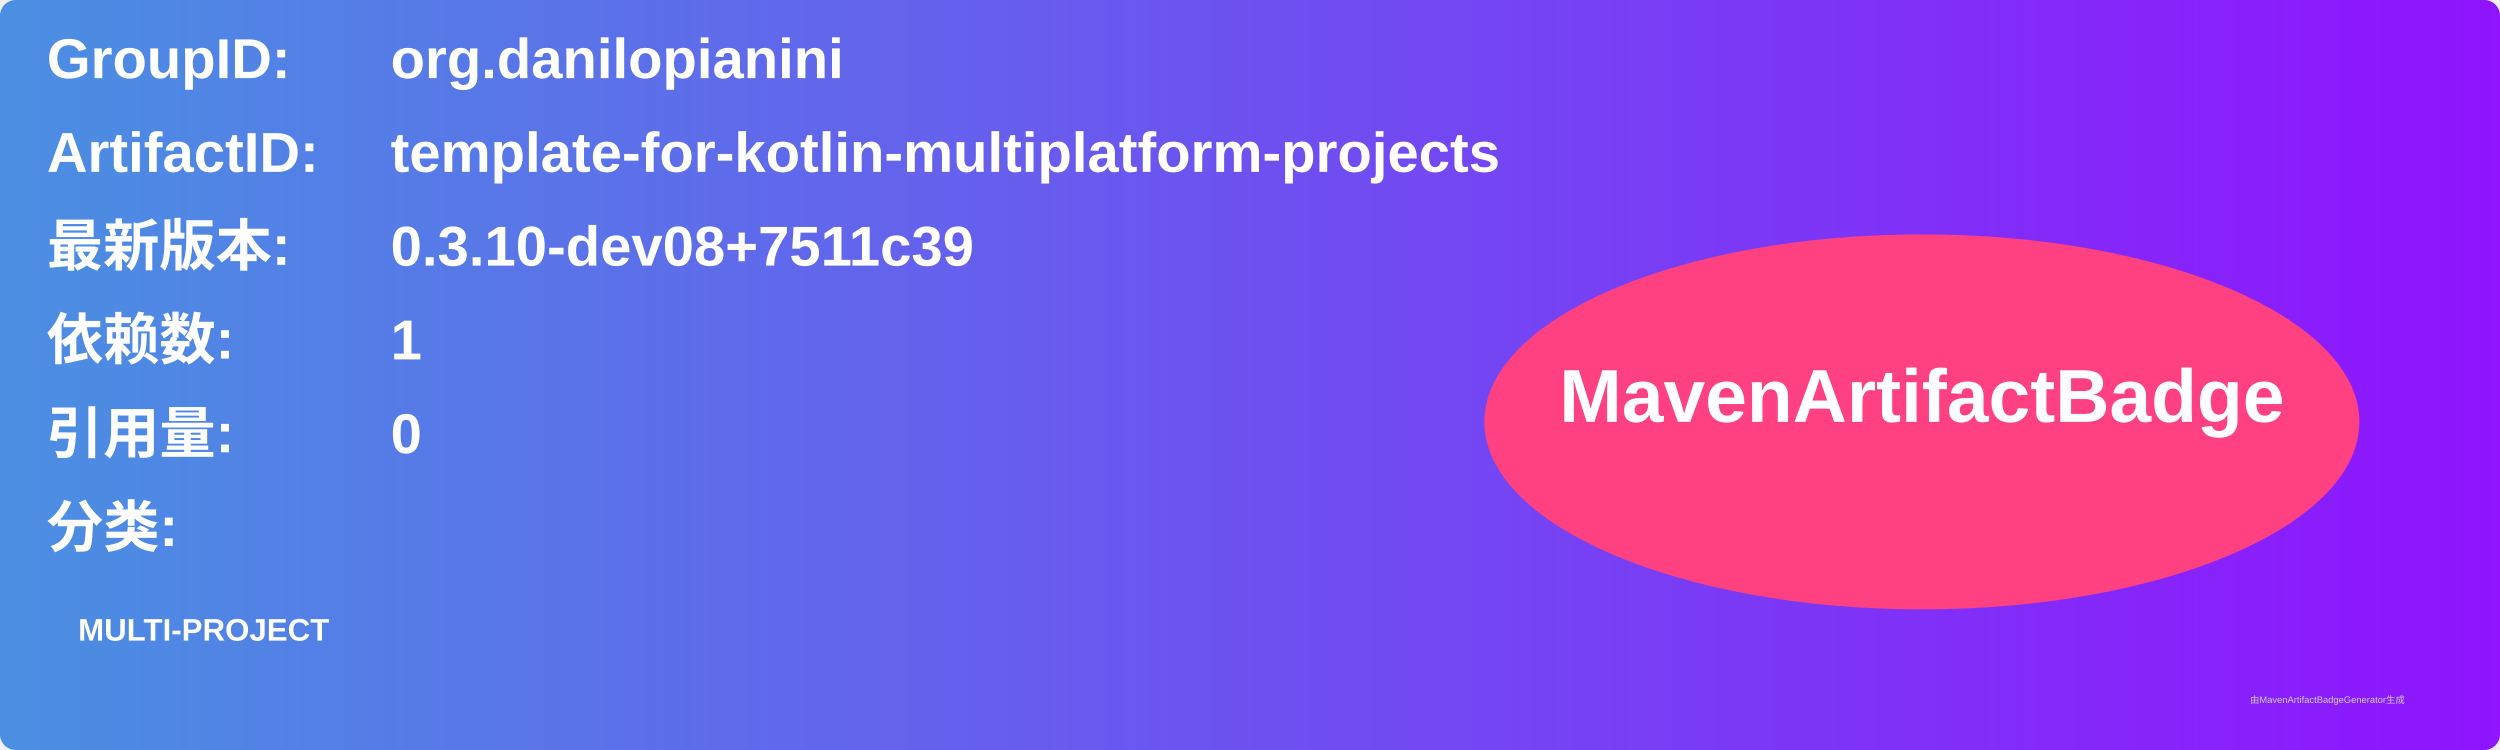
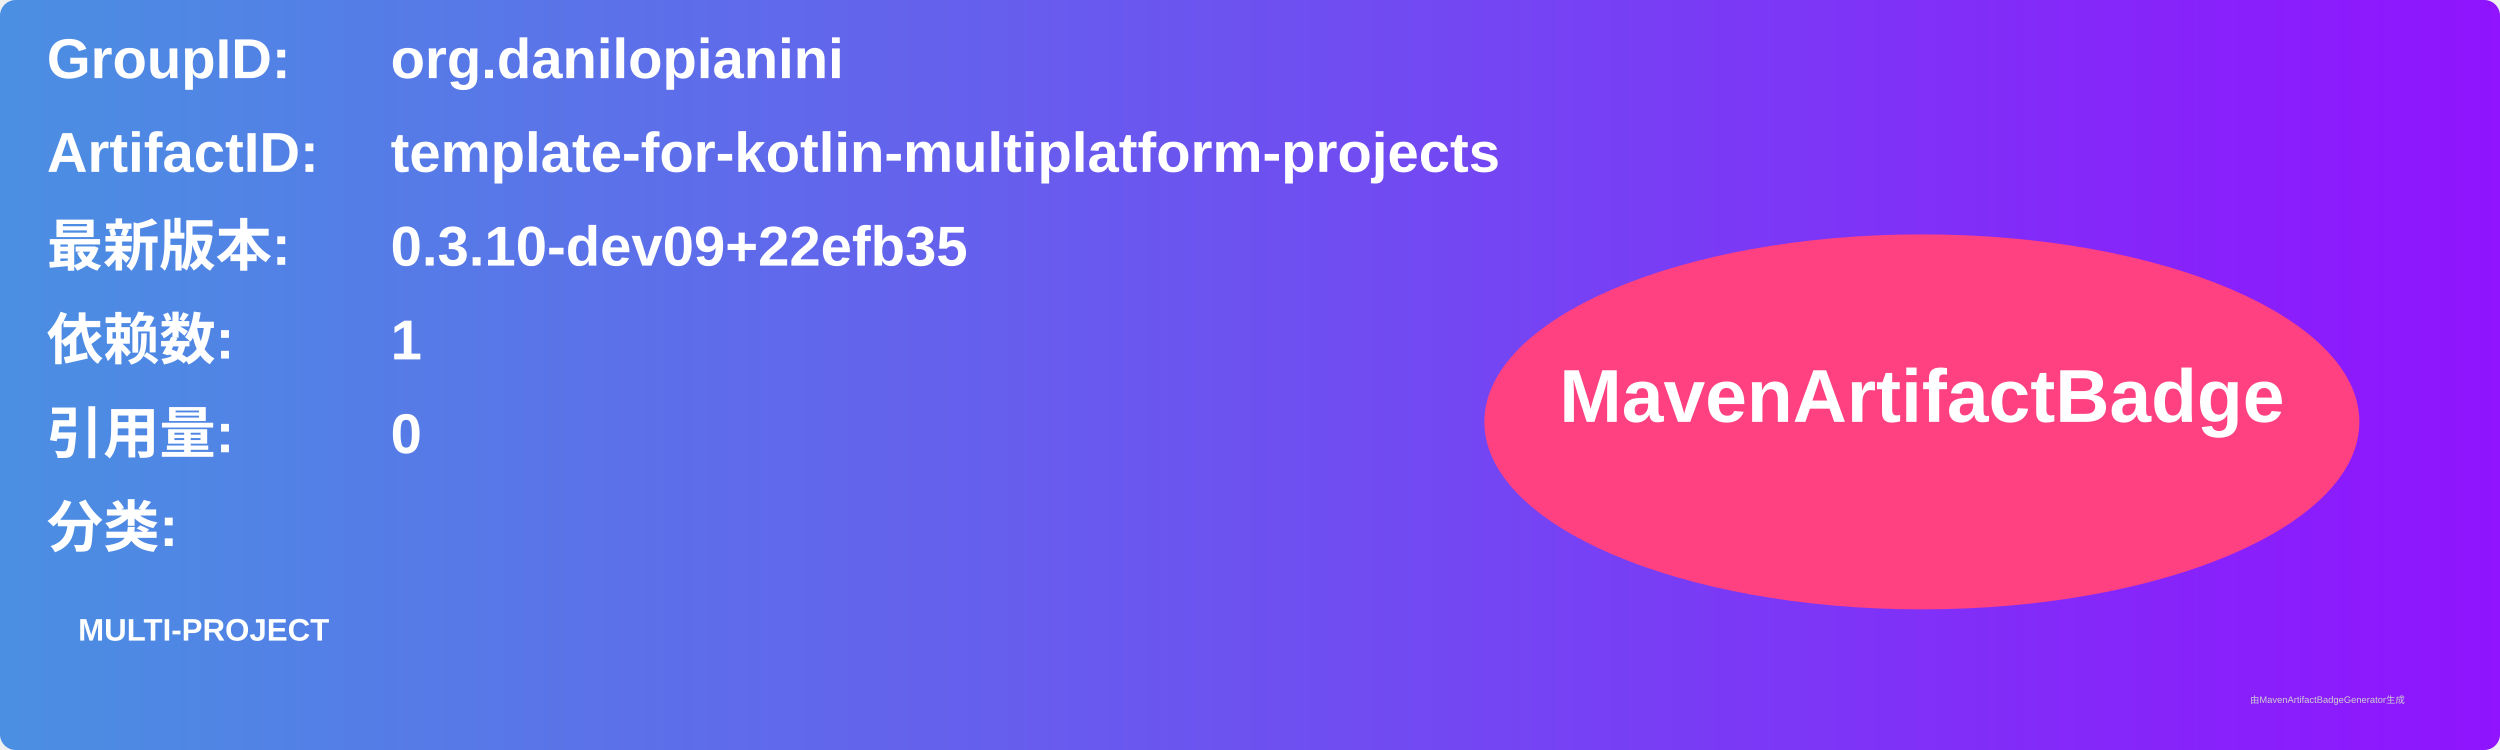
<svg xmlns="http://www.w3.org/2000/svg" width="800" height="240" viewBox="0 0 800 240">
  <linearGradient id="grad" x1="0%" y1="0%" x2="100%" y2="0%">
    <stop offset="0%" stop-color="#4a90e2" />
    <stop offset="100%" stop-color="#9013fe" />
  </linearGradient>
  <rect width="100%" height="100%" rx="5" ry="5" fill="url(#grad)" />
  <g transform="translate(15, 15)">
    <text x="0" y="10" font-family="Arial" font-size="18" fill="white" font-weight="bold" width="260">GroupID:</text>
    <text x="110" y="10" font-family="Arial" font-size="18" fill="white" font-weight="bold" width="460">org.danilopianini</text>
    <text x="0" y="40" font-family="Arial" font-size="18" fill="white" font-weight="bold" width="260">ArtifactID:</text>
    <text x="110" y="40" font-family="Arial" font-size="18" fill="white" font-weight="bold" width="460">template-for-kotlin-multiplatform-projects</text>
    <text x="0" y="70" font-family="Arial" font-size="18" fill="white" font-weight="bold">最新版本:</text>
    <text x="110" y="70" font-family="Arial" font-size="18" fill="white" font-weight="bold">
-       <tspan font-weight="bold">0.3.10-dev08+7511c39</tspan>
+       <tspan font-weight="bold">0.3.10-dev09+22efb35</tspan>
    </text>
    <text x="0" y="100" font-family="Arial" font-size="18" fill="white" font-weight="bold">依赖数: </text>
    <text x="110" y="100" font-family="Arial" font-size="18" fill="white">
      <tspan font-weight="bold">1</tspan>
    </text>
    <text x="0" y="130" font-family="Arial" font-size="18" fill="white" font-weight="bold">引用量: </text>
    <text x="110" y="130" font-family="Arial" font-size="18" fill="white">
      <tspan font-weight="bold">0</tspan>
    </text>
    <text x="0" y="160" font-family="Arial" font-size="18" fill="white" font-weight="bold">分类:</text>
    <text x="10" y="190" font-family="Arial" font-size="10" fill="white">
      <tspan font-weight="bold">MULTI-PROJECT</tspan>
    </text>
    <ellipse cx="600" cy="120" rx="140" ry="60" fill="#ff4081" />
    <text x="600" y="120" text-anchor="middle" font-family="Arial" font-size="24" fill="white" font-weight="bold">MavenArtifactBadge</text>
  </g>
  <text x="720" y="225" font-family="Arial" font-size="3" fill="#d0d0d0">由MavenArtifactBadgeGenerator生成</text>
</svg>
